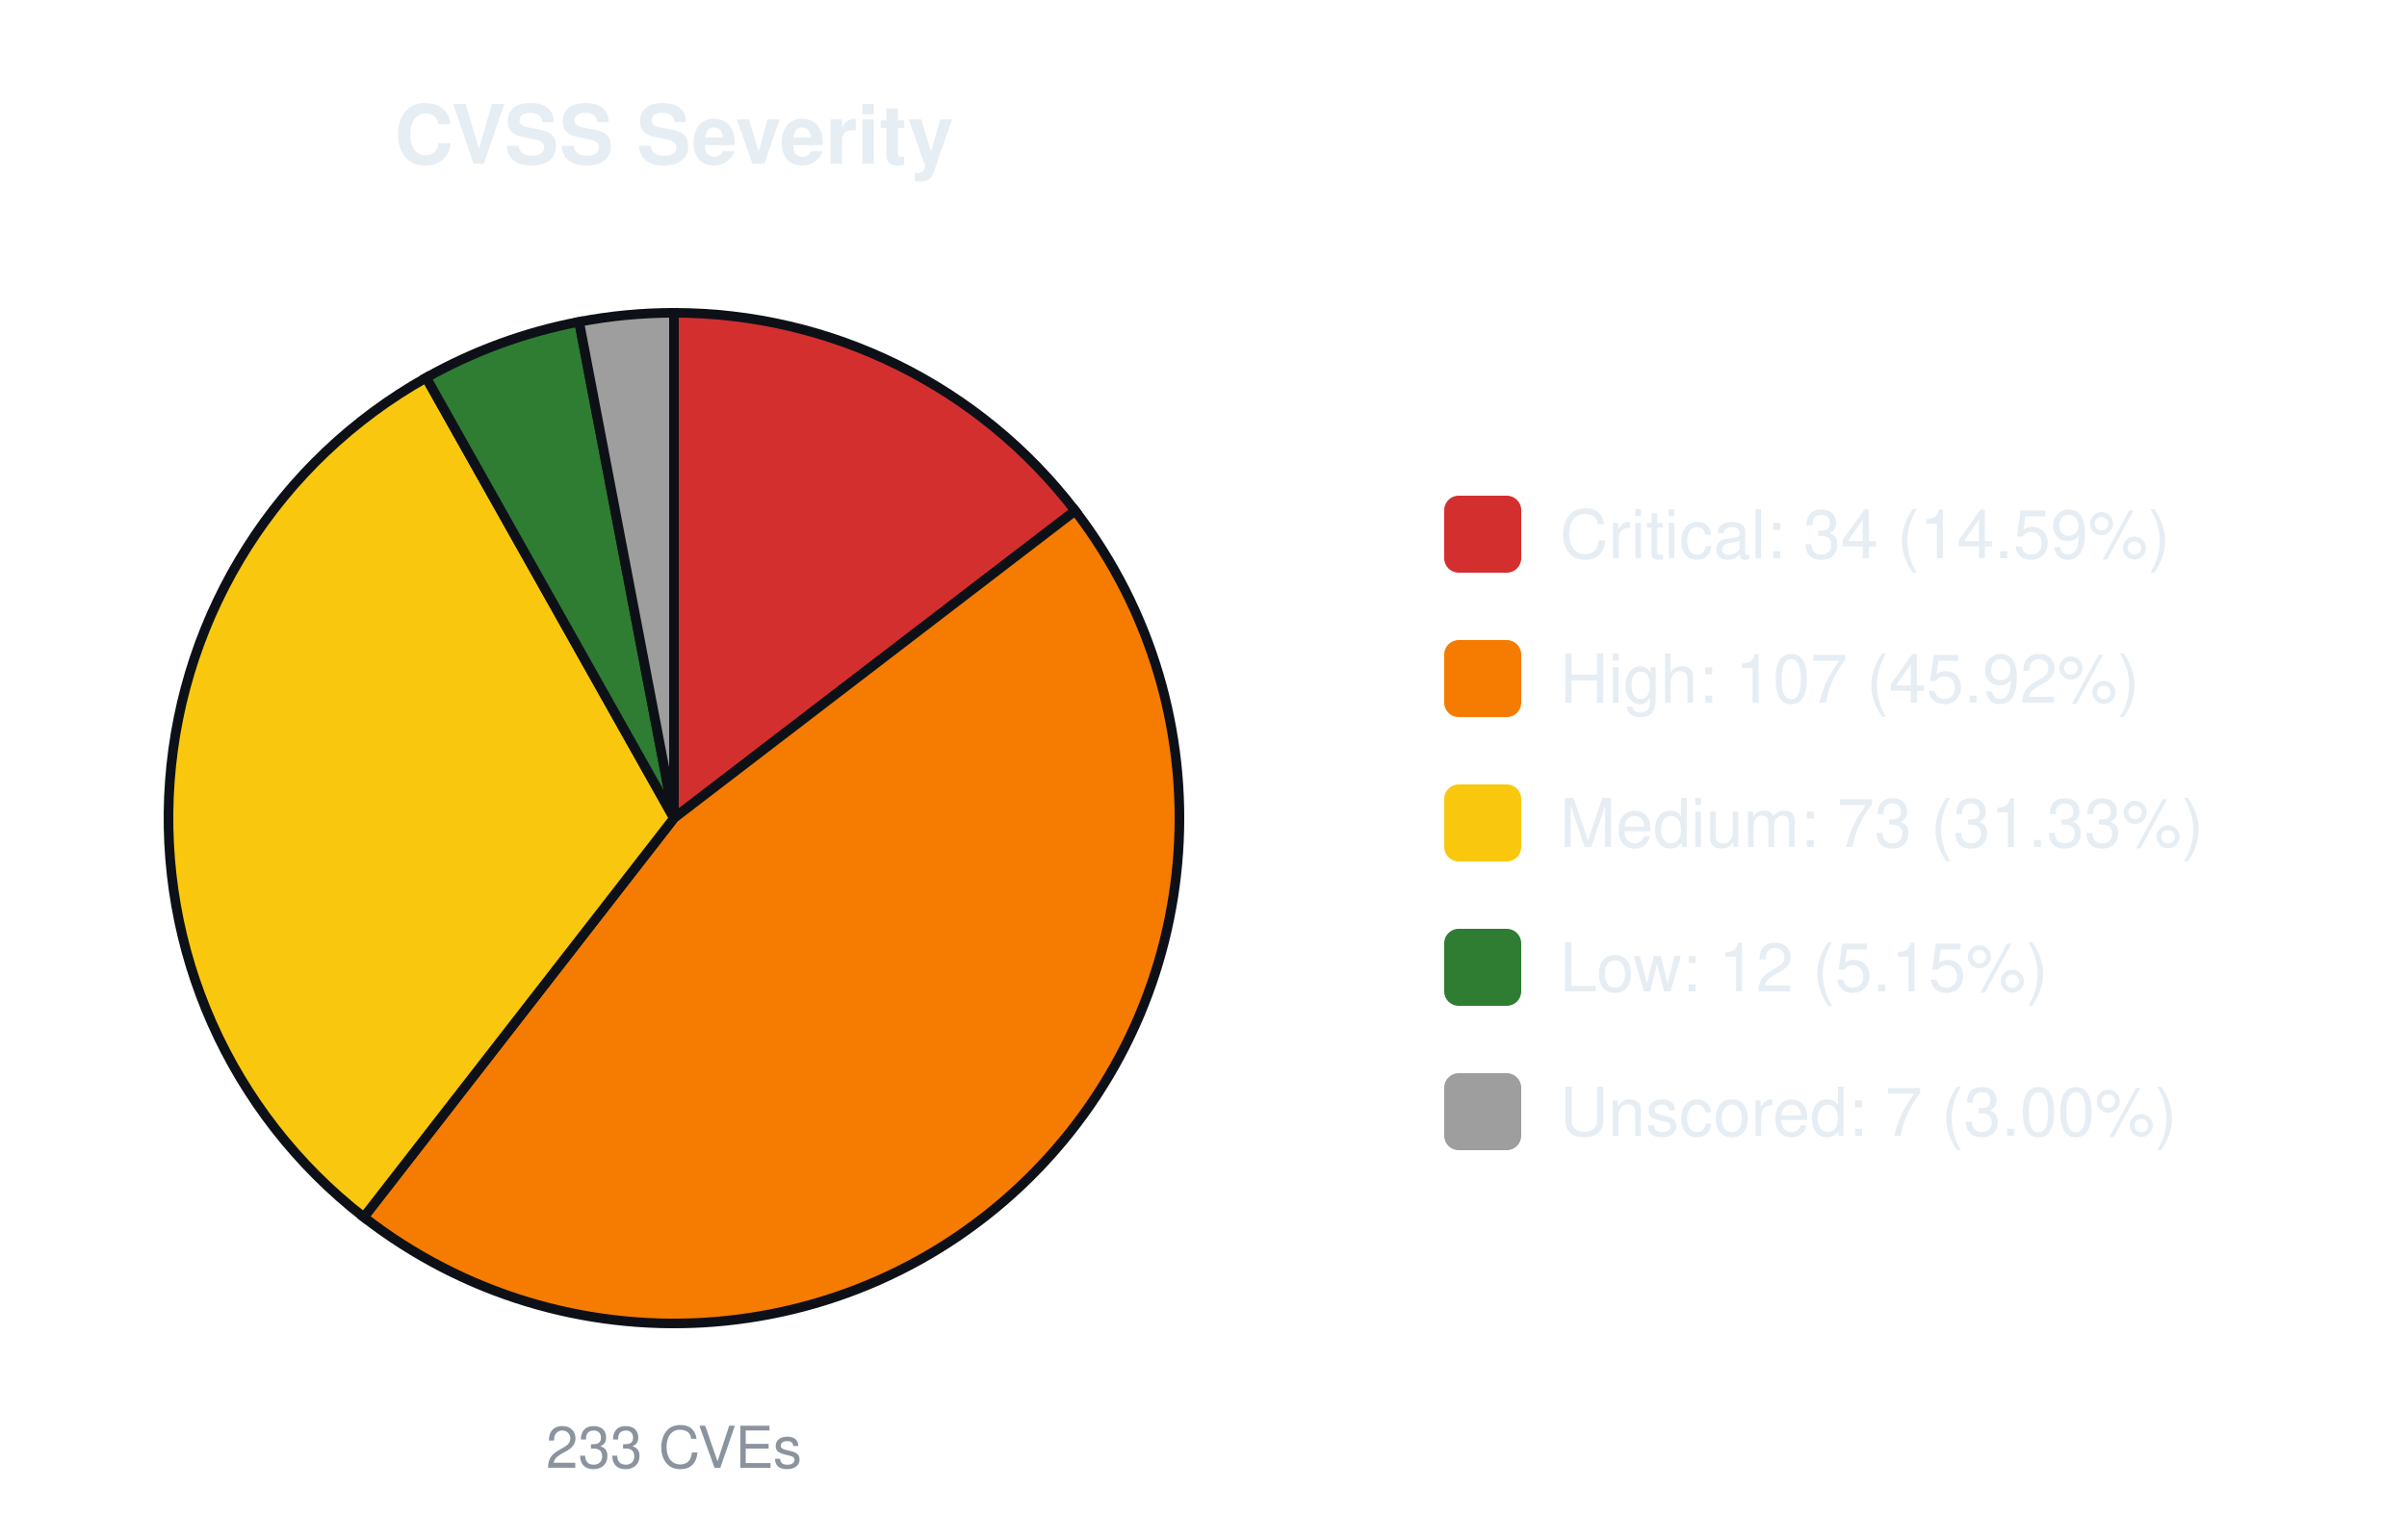
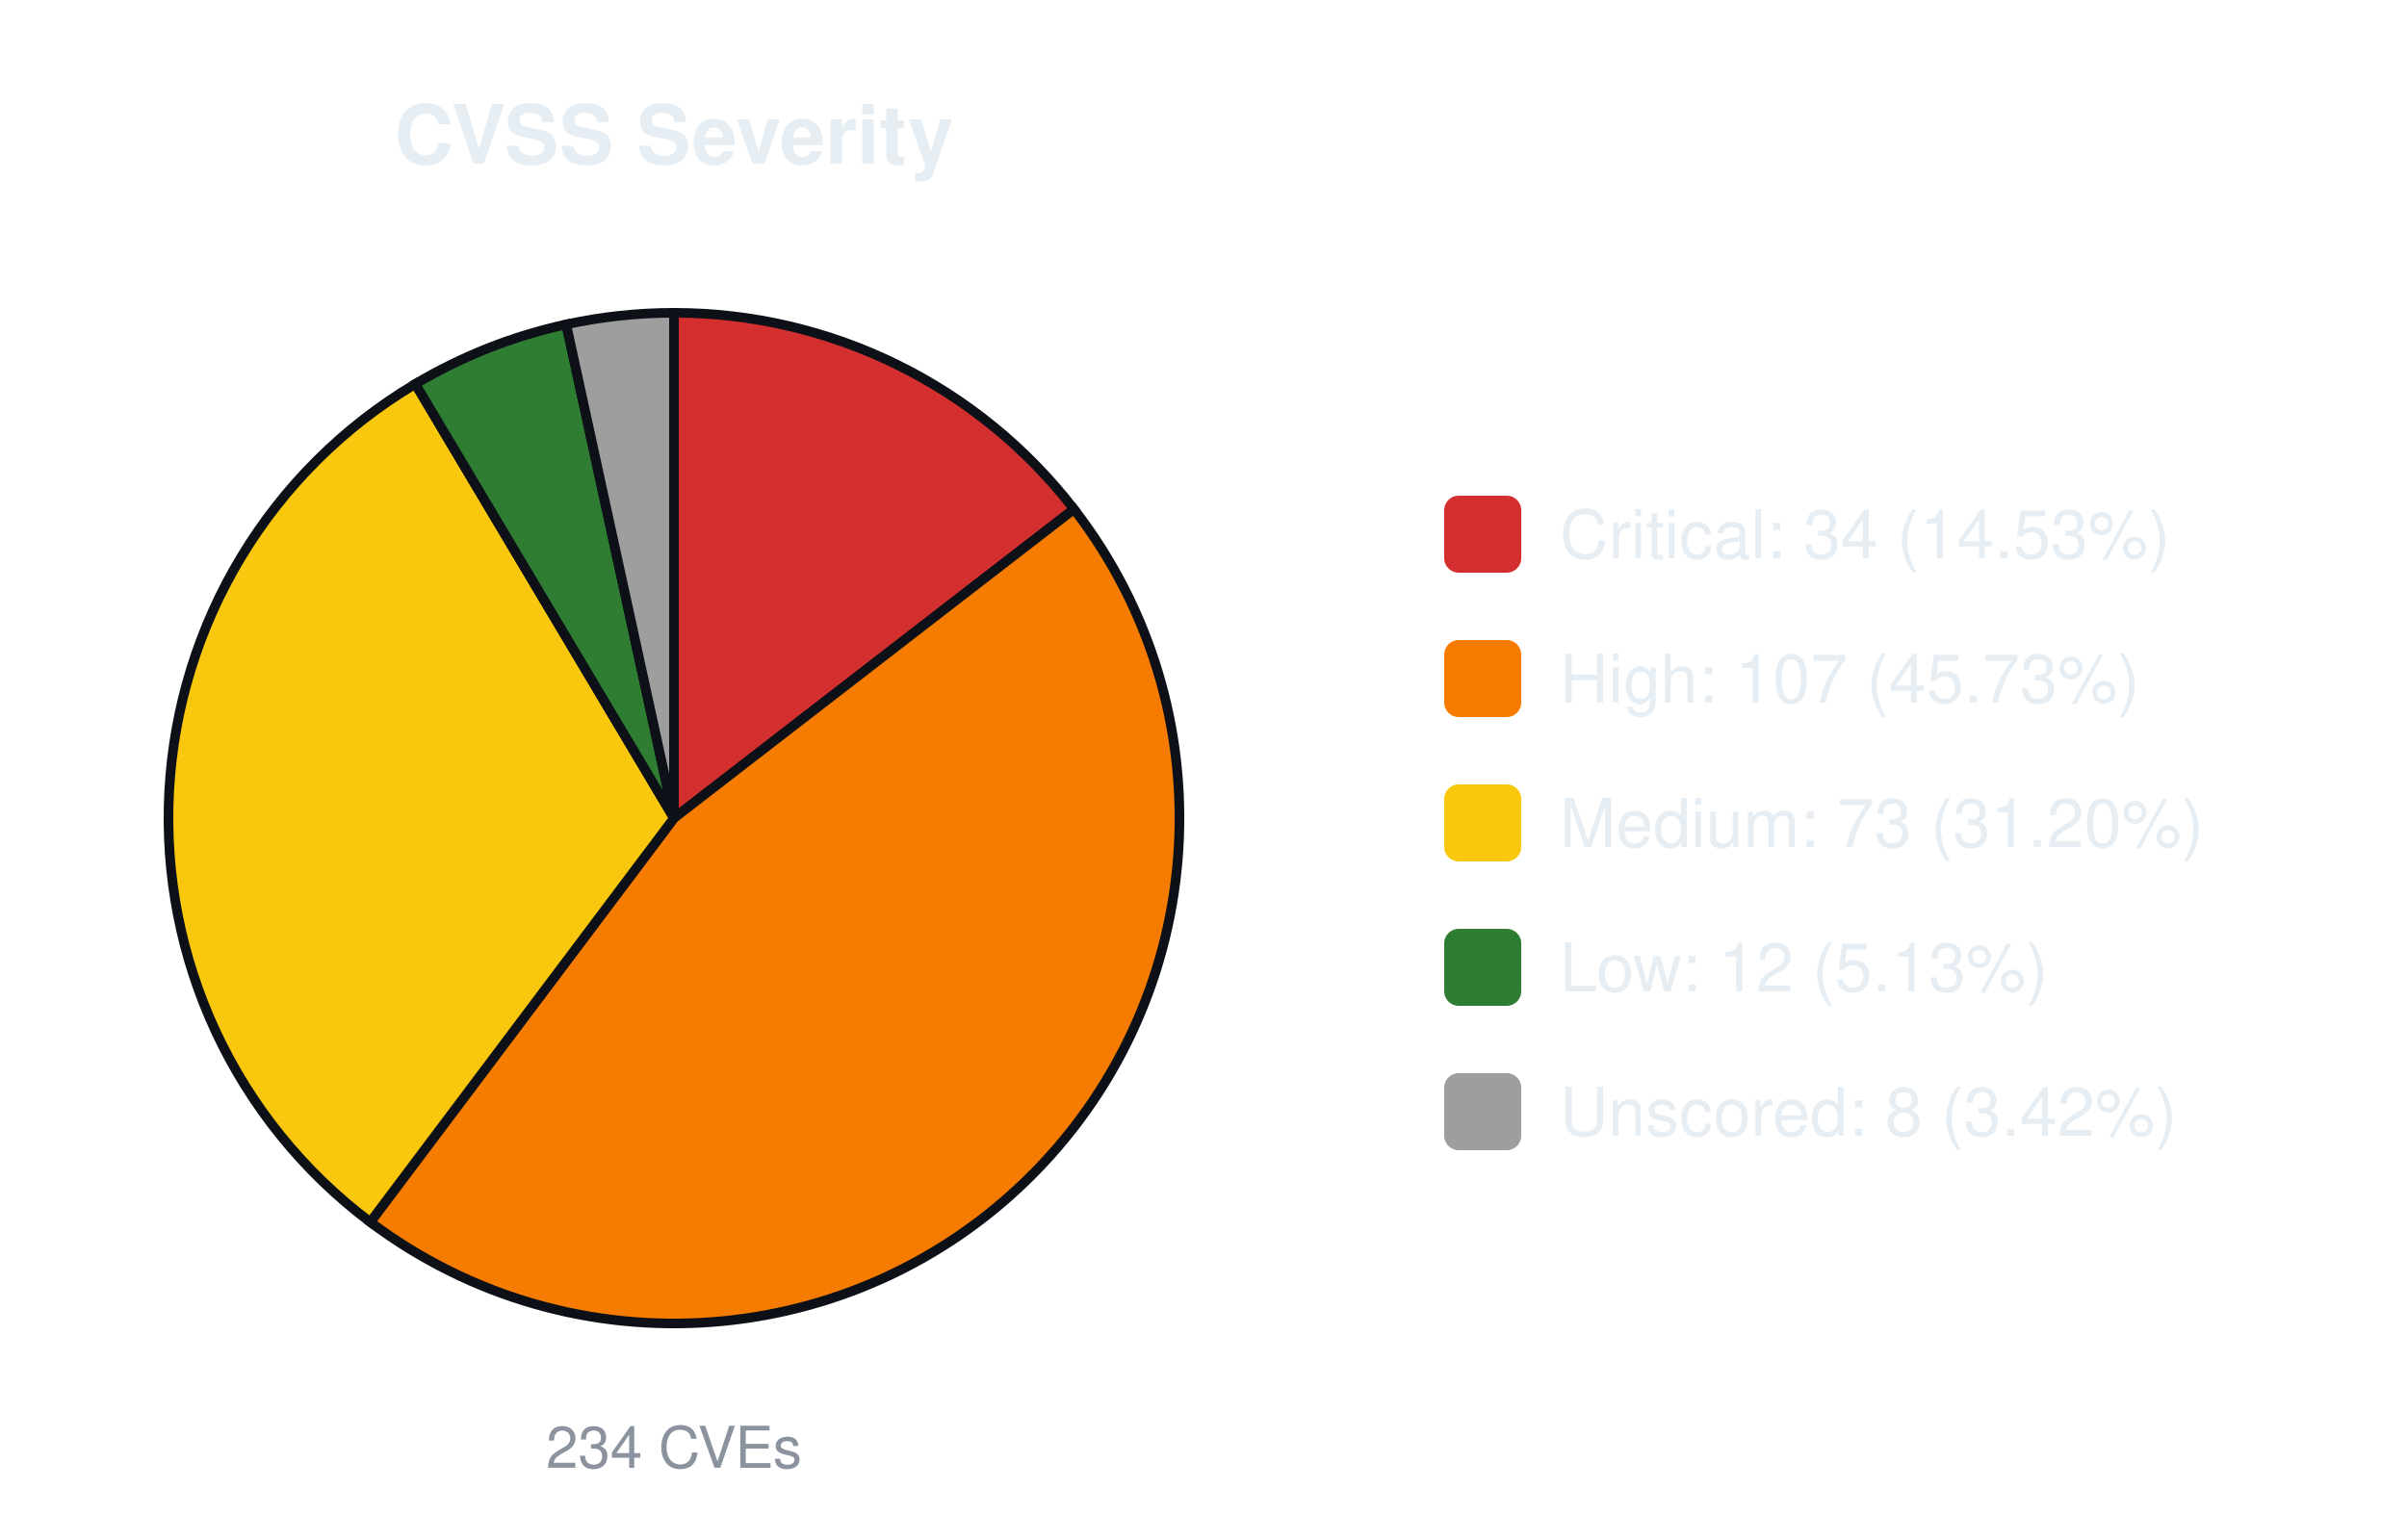
<svg xmlns="http://www.w3.org/2000/svg" width="500" height="320" viewBox="0 0 500 320" font-family="-apple-system,Segoe UI,Helvetica,Arial,sans-serif">
  <text x="140.0" y="34" font-size="17" font-weight="600" text-anchor="middle" fill="#e6edf3">CVSS Severity</text>
-   <path d="M140.00,170.00 L140.00,65.00 A105.0,105.0 0 0 1 223.34,106.13 Z" fill="#d32f2f" stroke="#0d1117" stroke-width="2" />
-   <path d="M140.00,170.00 L223.34,106.13 A105.0,105.0 0 0 1 75.57,252.91 Z" fill="#f57c00" stroke="#0d1117" stroke-width="2" />
-   <path d="M140.00,170.00 L75.57,252.91 A105.0,105.0 0 0 1 88.53,78.48 Z" fill="#f9c80e" stroke="#0d1117" stroke-width="2" />
-   <path d="M140.00,170.00 L88.53,78.48 A105.0,105.0 0 0 1 120.30,66.87 Z" fill="#2e7d32" stroke="#0d1117" stroke-width="2" />
-   <path d="M140.00,170.00 L120.30,66.87 A105.0,105.0 0 0 1 140.00,65.00 Z" fill="#9e9e9e" stroke="#0d1117" stroke-width="2" />
-   <text x="140.0" y="305" font-size="12" text-anchor="middle" fill="#8b949e">233 CVEs</text>
+   <path d="M140.00,170.00 L140.00,65.00 A105.0,105.0 0 0 1 223.09,105.80 Z" fill="#d32f2f" stroke="#0d1117" stroke-width="2" />
+   <path d="M140.00,170.00 L223.09,105.80 A105.0,105.0 0 0 1 76.92,253.94 Z" fill="#f57c00" stroke="#0d1117" stroke-width="2" />
+   <path d="M140.00,170.00 L76.92,253.94 A105.0,105.0 0 0 1 86.28,79.78 Z" fill="#f9c80e" stroke="#0d1117" stroke-width="2" />
+   <path d="M140.00,170.00 L86.28,79.78 A105.0,105.0 0 0 1 117.62,67.41 Z" fill="#2e7d32" stroke="#0d1117" stroke-width="2" />
+   <path d="M140.00,170.00 L117.62,67.41 A105.0,105.0 0 0 1 140.00,65.00 Z" fill="#9e9e9e" stroke="#0d1117" stroke-width="2" />
+   <text x="140.0" y="305" font-size="12" text-anchor="middle" fill="#8b949e">234 CVEs</text>
  <rect x="300.0" y="103.0" width="16" height="16" rx="3" fill="#d32f2f" />
-   <text x="324.0" y="116.0" font-size="14" fill="#e6edf3">Critical: 34 (14.59%)</text>
+   <text x="324.0" y="116.0" font-size="14" fill="#e6edf3">Critical: 34 (14.53%)</text>
  <rect x="300.0" y="133.0" width="16" height="16" rx="3" fill="#f57c00" />
-   <text x="324.0" y="146.0" font-size="14" fill="#e6edf3">High: 107 (45.92%)</text>
+   <text x="324.0" y="146.0" font-size="14" fill="#e6edf3">High: 107 (45.73%)</text>
  <rect x="300.0" y="163.0" width="16" height="16" rx="3" fill="#f9c80e" />
-   <text x="324.0" y="176.0" font-size="14" fill="#e6edf3">Medium: 73 (31.33%)</text>
+   <text x="324.0" y="176.0" font-size="14" fill="#e6edf3">Medium: 73 (31.20%)</text>
  <rect x="300.0" y="193.0" width="16" height="16" rx="3" fill="#2e7d32" />
-   <text x="324.0" y="206.0" font-size="14" fill="#e6edf3">Low: 12 (5.15%)</text>
+   <text x="324.0" y="206.0" font-size="14" fill="#e6edf3">Low: 12 (5.13%)</text>
  <rect x="300.0" y="223.0" width="16" height="16" rx="3" fill="#9e9e9e" />
-   <text x="324.0" y="236.0" font-size="14" fill="#e6edf3">Unscored: 7 (3.00%)</text>
+   <text x="324.0" y="236.0" font-size="14" fill="#e6edf3">Unscored: 8 (3.42%)</text>
</svg>
